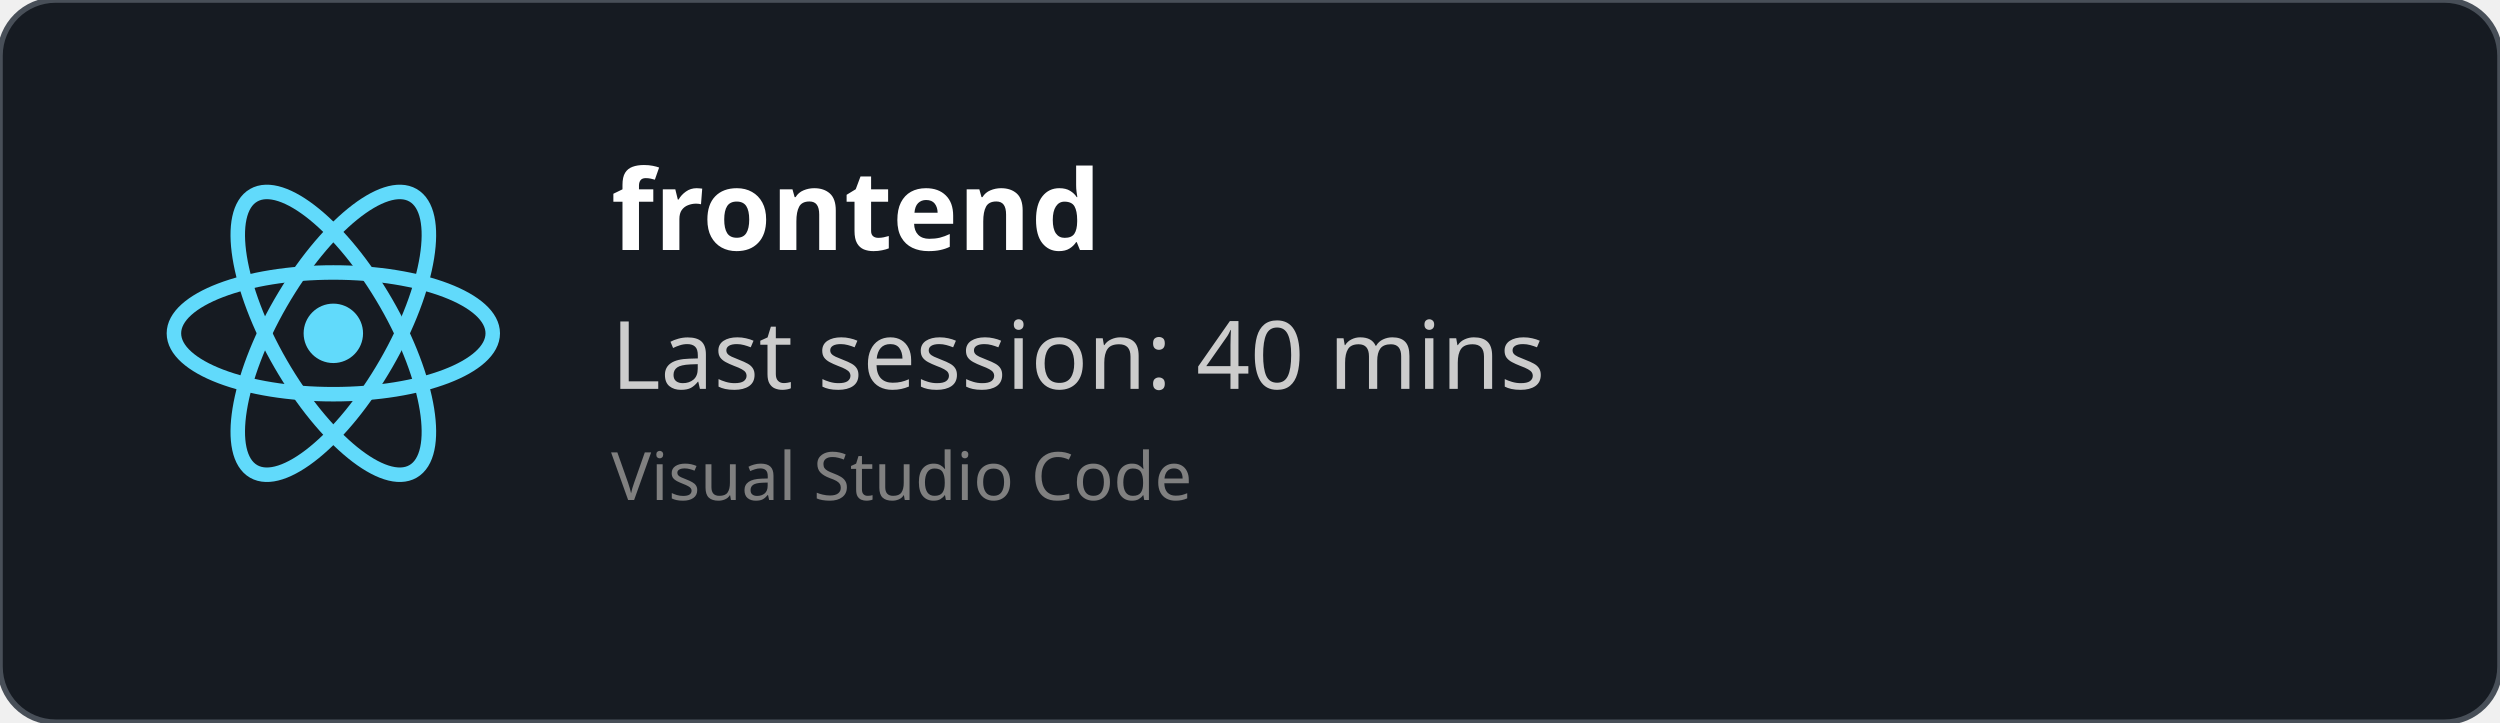
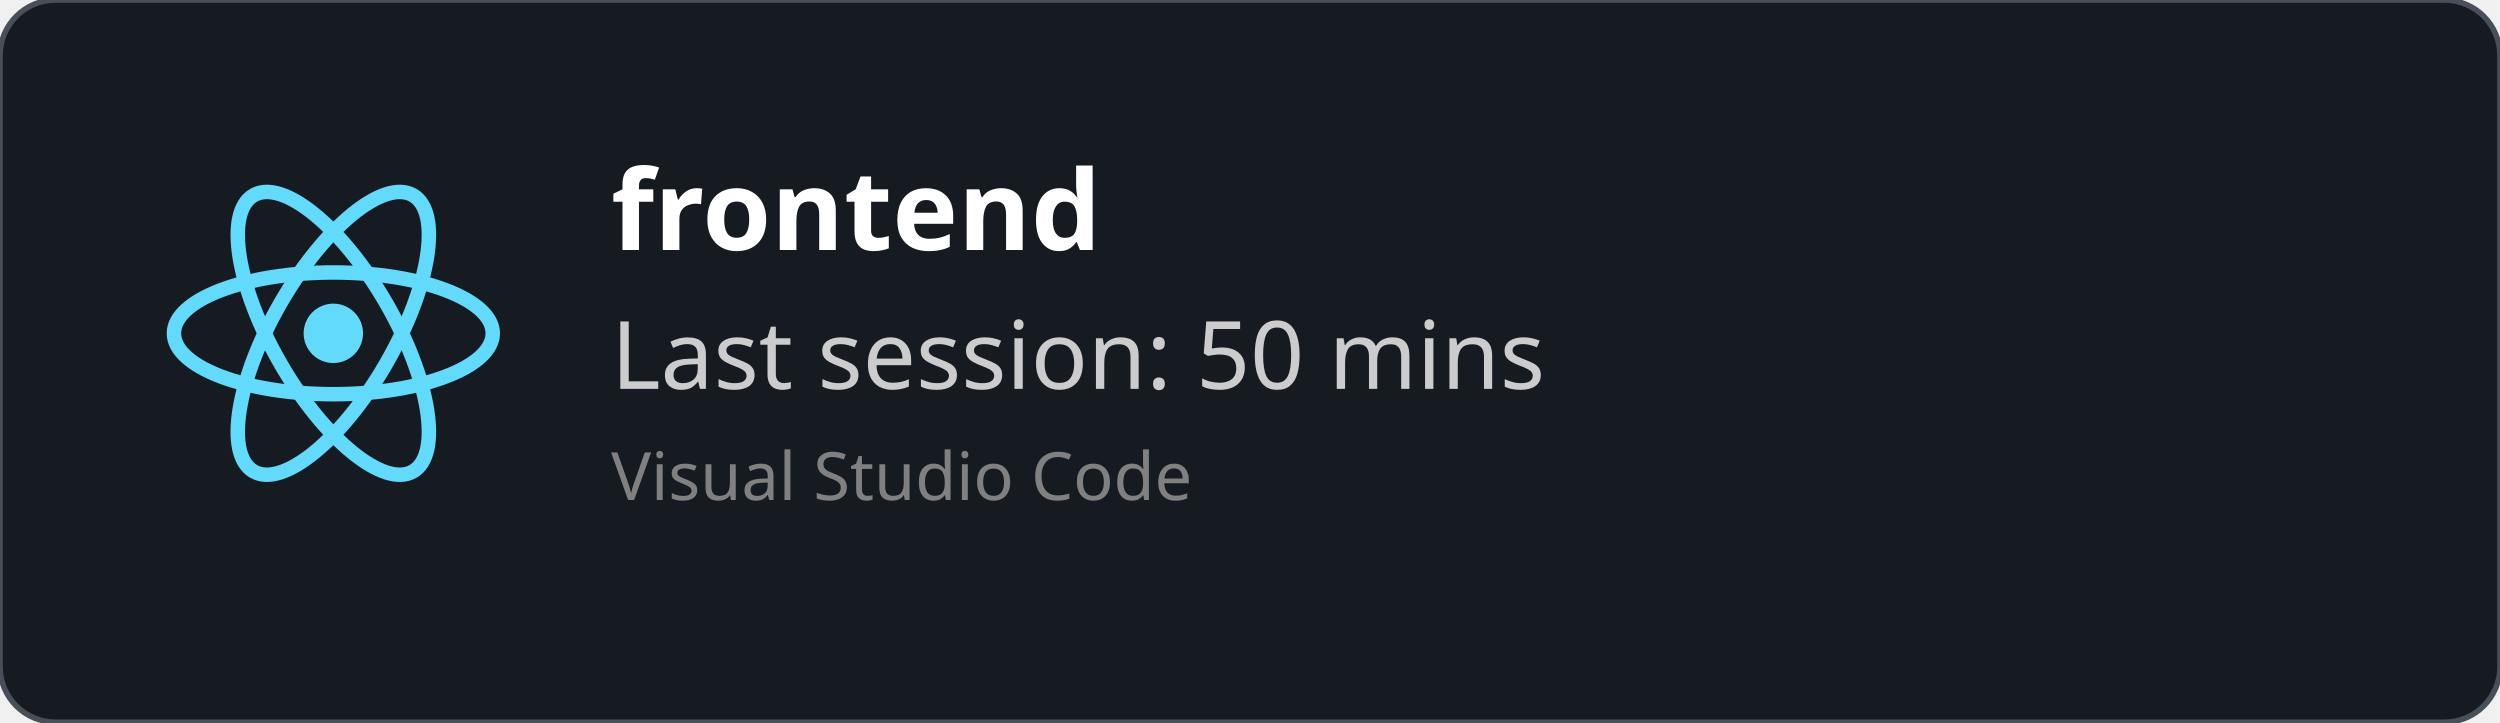
<svg xmlns="http://www.w3.org/2000/svg" width="450" height="130" viewBox="0 0 450 130" fill="none" role="img">
  <style>
    *{
        font-family: 'Segoe UI', Ubuntu, monospace
    }
    </style>
  <defs>
    <clipPath id="horizontalClip" x="20" y="20" width="500" height="200">
      <rect x="90" y="20" width="300" height="50" />
    </clipPath>
  </defs>
  <rect width="450" height="130" fill="rgba(22,27,34)" stroke="#484f58" stroke-width="1" fill-opacity="1" stroke-opacity="1" x="0" y="0" rx="10px" ry="10px">
    </rect>
  <svg height="60" width="60" x="30" y="30" viewBox="-11.5 -10.232 23 20.463">
    <circle cx="0" cy="0" r="2.05" fill="#61dafb" />
    <g stroke="#61dafb" stroke-width="1" fill="none">
      <ellipse rx="11" ry="4.2" />
      <ellipse rx="11" ry="4.2" transform="rotate(60)" />
      <ellipse rx="11" ry="4.2" transform="rotate(120)" />
    </g>
  </svg>
  <text x="110" y="45" font-size="20" clip-path="url(#horizontalClip)" font-weight="bold" font-family="Ubuntu" fill="white">
    frontend
    </text>
  <text x="110" y="70" font-size="17px" font-family="Ubuntu" fill="#ccc">
-     Last session: 40 mins
+     Last session: 50 mins
    </text>
  <text x="110" y="90" font-size="12px" font-family="Ubuntu" fill="grey">
    Visual Studio Code
    </text>
</svg>
